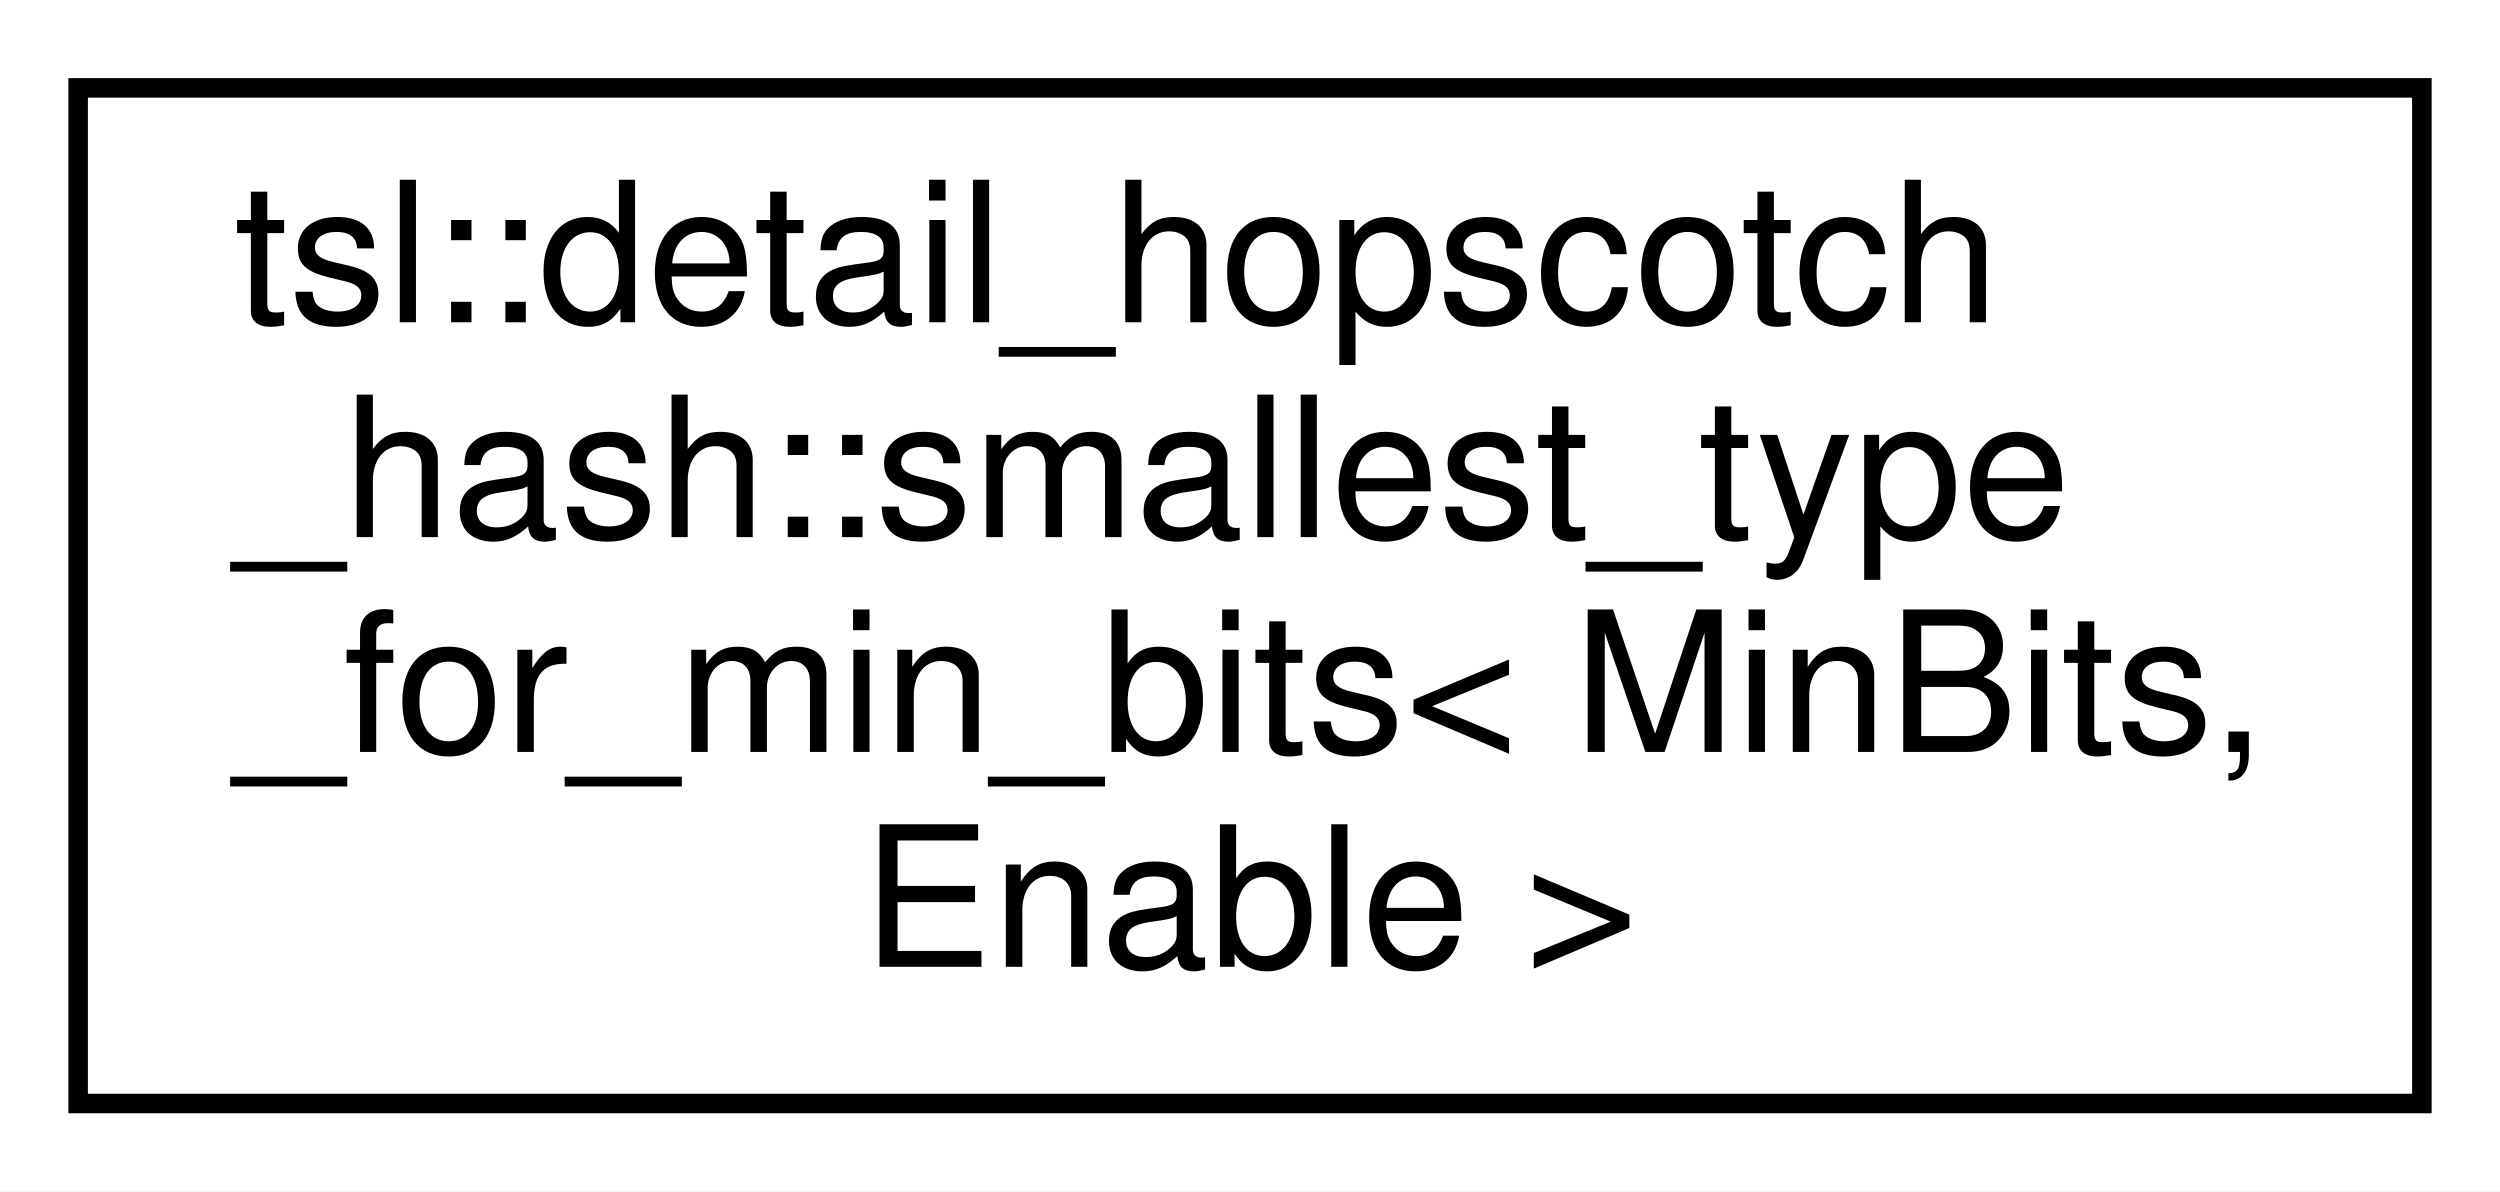
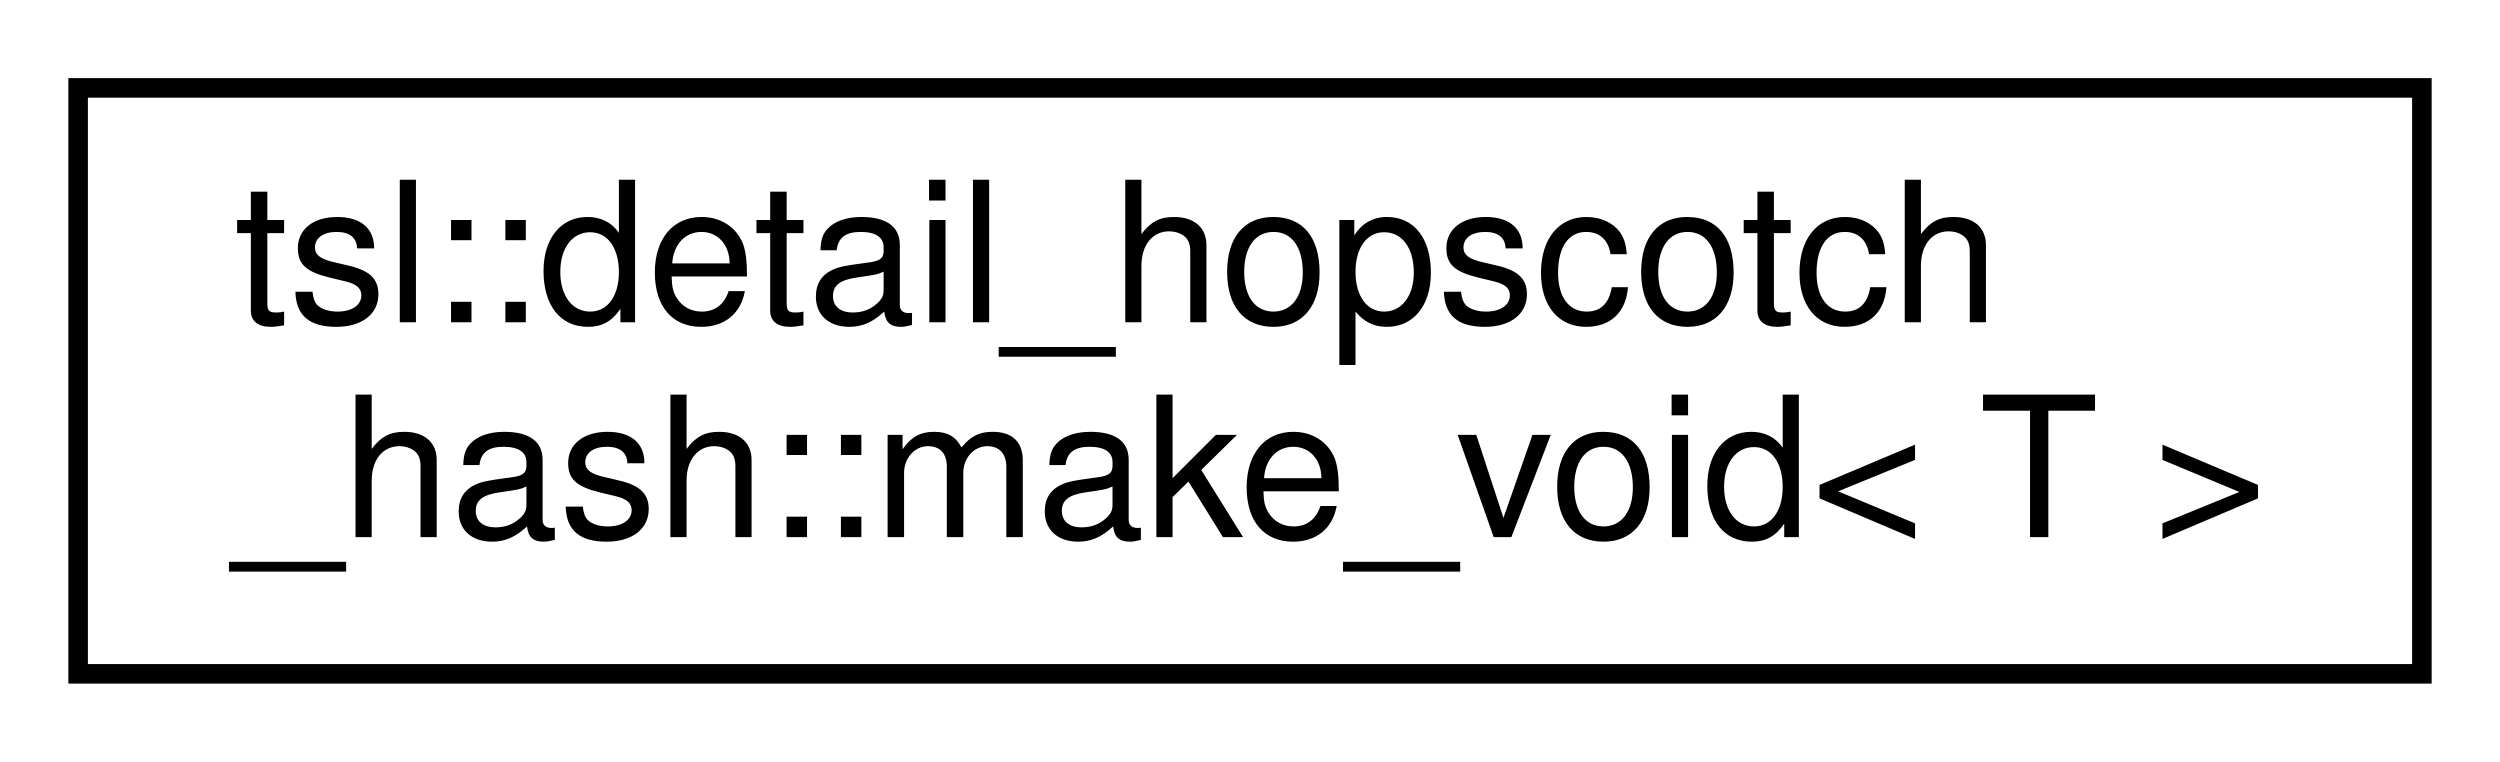
- <svg xmlns="http://www.w3.org/2000/svg" xmlns:xlink="http://www.w3.org/1999/xlink" width="128pt" height="61pt" viewBox="0.00 0.00 128.00 61.00">
-   <g id="graph0" class="graph" transform="scale(1 1) rotate(0) translate(4 57)">
-     <polygon fill="white" stroke="transparent" points="-4,4 -4,-57 124,-57 124,4 -4,4" />
+ <svg xmlns="http://www.w3.org/2000/svg" xmlns:xlink="http://www.w3.org/1999/xlink" width="128pt" height="39pt" viewBox="0.00 0.00 128.00 39.00">
+   <g id="graph0" class="graph" transform="scale(1 1) rotate(0) translate(4 35)">
+     <polygon fill="white" stroke="transparent" points="-4,4 -4,-35 124,-35 124,4 -4,4" />
    <g id="node1" class="node">
      <g id="a_node1">
-         <a xlink:href="classtsl_1_1detail__hopscotch__hash_1_1smallest__type__for__min__bits.html" target="_top" xlink:title=" ">
-           <polygon fill="white" stroke="black" points="0,-0.5 0,-52.5 120,-52.5 120,-0.5 0,-0.5" />
-           <text text-anchor="start" x="8" y="-40.5" font-family="Helvetica,sans-Serif" font-size="10.00">tsl::detail_hopscotch</text>
-           <text text-anchor="start" x="8" y="-29.5" font-family="Helvetica,sans-Serif" font-size="10.00">_hash::smallest_type</text>
-           <text text-anchor="start" x="8" y="-18.5" font-family="Helvetica,sans-Serif" font-size="10.00">_for_min_bits&lt; MinBits,</text>
-           <text text-anchor="middle" x="60" y="-7.5" font-family="Helvetica,sans-Serif" font-size="10.00"> Enable &gt;</text>
+         <a xlink:href="structtsl_1_1detail__hopscotch__hash_1_1make__void.html" target="_top" xlink:title=" ">
+           <polygon fill="white" stroke="black" points="0,-0.5 0,-30.5 120,-30.5 120,-0.5 0,-0.5" />
+           <text text-anchor="start" x="8" y="-18.5" font-family="Helvetica,sans-Serif" font-size="10.00">tsl::detail_hopscotch</text>
+           <text text-anchor="middle" x="60" y="-7.5" font-family="Helvetica,sans-Serif" font-size="10.00">_hash::make_void&lt; T &gt;</text>
        </a>
      </g>
    </g>
  </g>
</svg>
